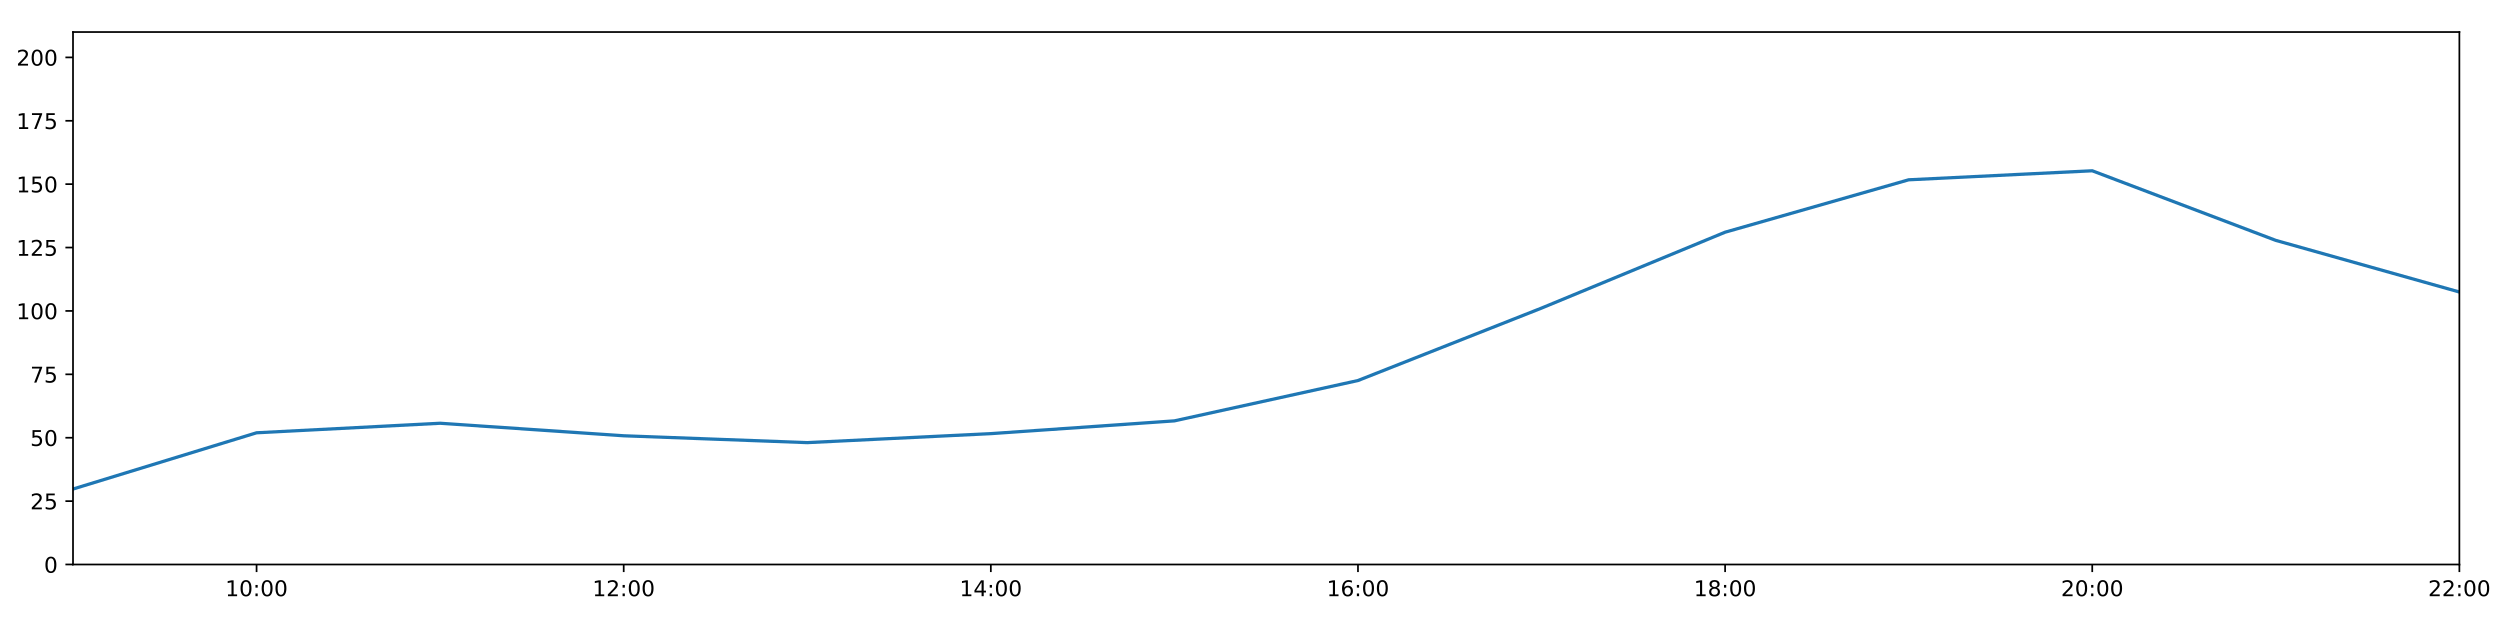
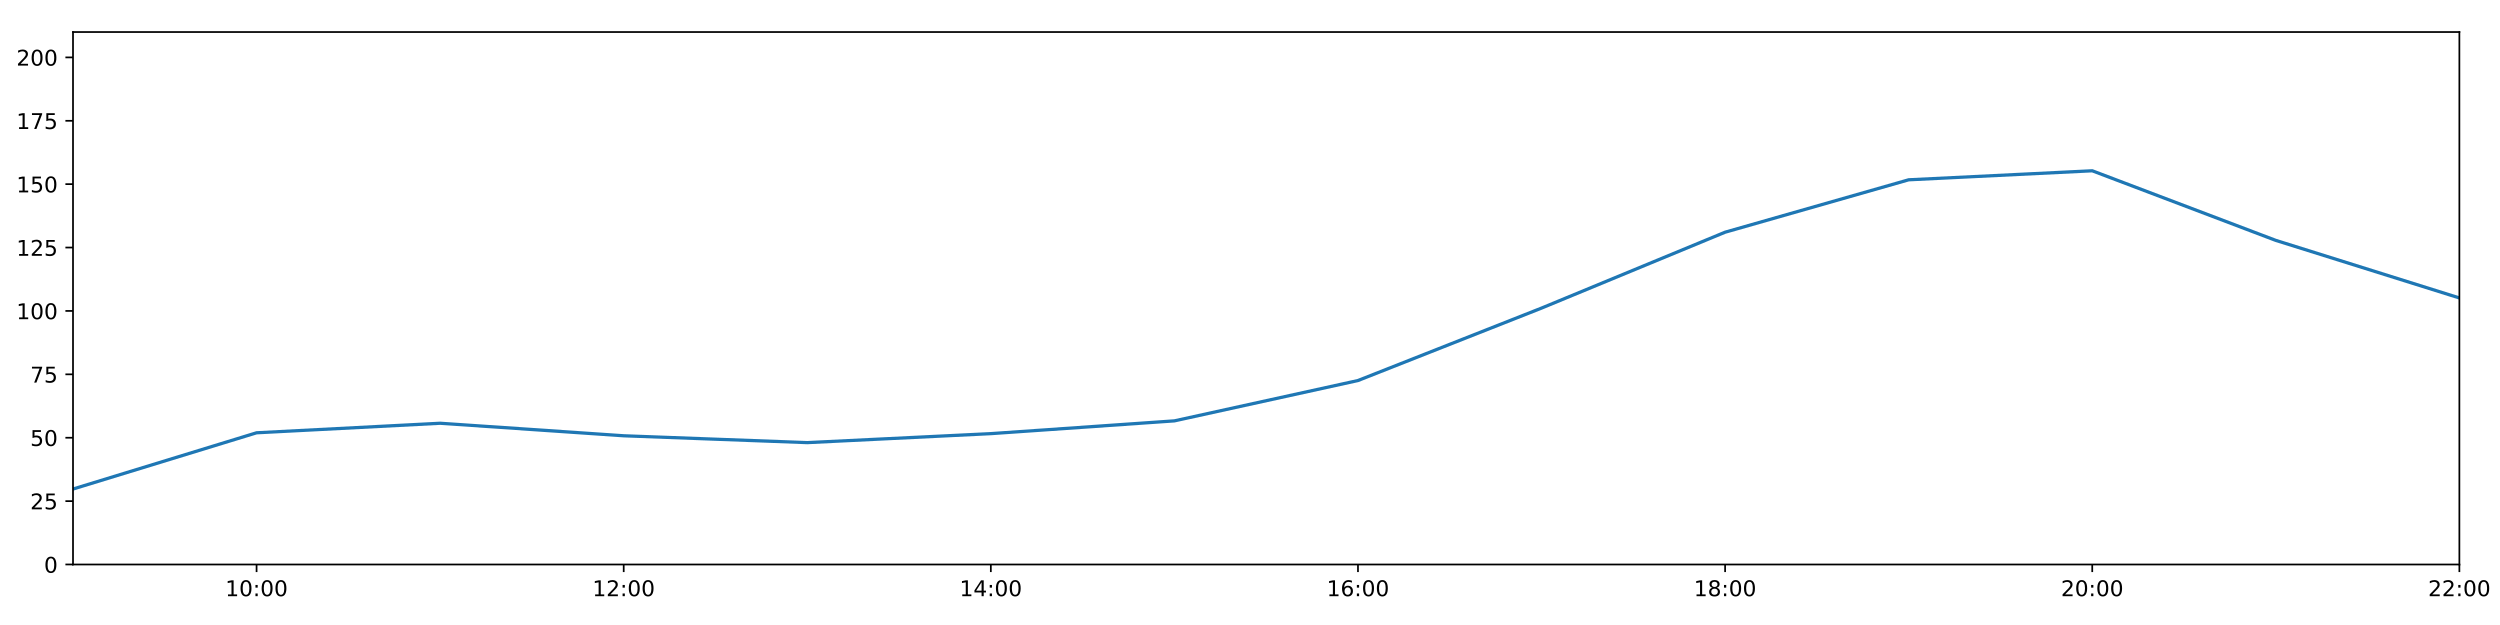
<svg xmlns="http://www.w3.org/2000/svg" xmlns:xlink="http://www.w3.org/1999/xlink" height="288pt" version="1.1" viewBox="0 0 1152 288" width="1152pt">
  <defs>
    <style type="text/css">
*{stroke-linecap:butt;stroke-linejoin:round;}
  </style>
  </defs>
  <g id="figure_1">
    <g id="patch_1">
      <path d="M 0 288  L 1152 288  L 1152 0  L 0 0  z " style="fill:#ffffff;" />
    </g>
    <g id="axes_1">
      <g id="patch_2">
        <path d="M 33.64 260.12  L 1133.28 260.12  L 1133.28 14.76  L 33.64 14.76  z " style="fill:#ffffff;" />
      </g>
      <g id="matplotlib.axis_1">
        <g id="xtick_1">
          <g id="line2d_1">
            <defs>
-               <path d="M 0 0  L 0 3.5  " id="m1b18cbe138" style="stroke:#000000;stroke-width:0.8;" />
-             </defs>
-             <g>
-               <use style="stroke:#000000;stroke-width:0.8;" x="118.228" xlink:href="#m1b18cbe138" y="260.12" />
+               <path d="M 0 0  L 0 3.5  " id="med782741e3" style="stroke:#000000;stroke-width:0.8;" />
+             </defs>
+             <g>
+               <use style="stroke:#000000;stroke-width:0.8;" x="118.228" xlink:href="#med782741e3" y="260.12" />
            </g>
          </g>
          <g id="text_1">
            <defs>
              <path d="M 12.406 8.297  L 28.516 8.297  L 28.516 63.922  L 10.984 60.406  L 10.984 69.391  L 28.422 72.906  L 38.281 72.906  L 38.281 8.297  L 54.391 8.297  L 54.391 0  L 12.406 0  z " id="DejaVuSans-49" />
              <path d="M 31.781 66.406  Q 24.172 66.406 20.328 58.906  Q 16.5 51.422 16.5 36.375  Q 16.5 21.391 20.328 13.891  Q 24.172 6.391 31.781 6.391  Q 39.453 6.391 43.281 13.891  Q 47.125 21.391 47.125 36.375  Q 47.125 51.422 43.281 58.906  Q 39.453 66.406 31.781 66.406  z M 31.781 74.219  Q 44.047 74.219 50.516 64.516  Q 56.984 54.828 56.984 36.375  Q 56.984 17.969 50.516 8.266  Q 44.047 -1.422 31.781 -1.422  Q 19.531 -1.422 13.062 8.266  Q 6.594 17.969 6.594 36.375  Q 6.594 54.828 13.062 64.516  Q 19.531 74.219 31.781 74.219  z " id="DejaVuSans-48" />
              <path d="M 11.719 12.406  L 22.016 12.406  L 22.016 0  L 11.719 0  z M 11.719 51.703  L 22.016 51.703  L 22.016 39.312  L 11.719 39.312  z " id="DejaVuSans-58" />
            </defs>
            <g transform="translate(103.8183 274.7184)scale(0.1 -0.1)">
              <use xlink:href="#DejaVuSans-49" />
              <use x="63.623" xlink:href="#DejaVuSans-48" />
              <use x="127.246" xlink:href="#DejaVuSans-58" />
              <use x="160.938" xlink:href="#DejaVuSans-48" />
              <use x="224.561" xlink:href="#DejaVuSans-48" />
            </g>
          </g>
        </g>
        <g id="xtick_2">
          <g id="line2d_2">
            <g>
-               <use style="stroke:#000000;stroke-width:0.8;" x="287.403" xlink:href="#m1b18cbe138" y="260.12" />
+               <use style="stroke:#000000;stroke-width:0.8;" x="287.403" xlink:href="#med782741e3" y="260.12" />
            </g>
          </g>
          <g id="text_2">
            <defs>
              <path d="M 19.188 8.297  L 53.609 8.297  L 53.609 0  L 7.328 0  L 7.328 8.297  Q 12.938 14.109 22.625 23.891  Q 32.328 33.688 34.812 36.531  Q 39.547 41.844 41.422 45.531  Q 43.312 49.219 43.312 52.781  Q 43.312 58.594 39.234 62.25  Q 35.156 65.922 28.609 65.922  Q 23.969 65.922 18.812 64.312  Q 13.672 62.703 7.812 59.422  L 7.812 69.391  Q 13.766 71.781 18.938 73  Q 24.125 74.219 28.422 74.219  Q 39.75 74.219 46.484 68.547  Q 53.219 62.891 53.219 53.422  Q 53.219 48.922 51.531 44.891  Q 49.859 40.875 45.406 35.406  Q 44.188 33.984 37.641 27.219  Q 31.109 20.453 19.188 8.297  z " id="DejaVuSans-50" />
            </defs>
            <g transform="translate(272.9937 274.7184)scale(0.1 -0.1)">
              <use xlink:href="#DejaVuSans-49" />
              <use x="63.623" xlink:href="#DejaVuSans-50" />
              <use x="127.246" xlink:href="#DejaVuSans-58" />
              <use x="160.938" xlink:href="#DejaVuSans-48" />
              <use x="224.561" xlink:href="#DejaVuSans-48" />
            </g>
          </g>
        </g>
        <g id="xtick_3">
          <g id="line2d_3">
            <g>
-               <use style="stroke:#000000;stroke-width:0.8;" x="456.578" xlink:href="#m1b18cbe138" y="260.12" />
+               <use style="stroke:#000000;stroke-width:0.8;" x="456.578" xlink:href="#med782741e3" y="260.12" />
            </g>
          </g>
          <g id="text_3">
            <defs>
              <path d="M 37.797 64.312  L 12.891 25.391  L 37.797 25.391  z M 35.203 72.906  L 47.609 72.906  L 47.609 25.391  L 58.016 25.391  L 58.016 17.188  L 47.609 17.188  L 47.609 0  L 37.797 0  L 37.797 17.188  L 4.891 17.188  L 4.891 26.703  z " id="DejaVuSans-52" />
            </defs>
            <g transform="translate(442.1691 274.7184)scale(0.1 -0.1)">
              <use xlink:href="#DejaVuSans-49" />
              <use x="63.623" xlink:href="#DejaVuSans-52" />
              <use x="127.246" xlink:href="#DejaVuSans-58" />
              <use x="160.938" xlink:href="#DejaVuSans-48" />
              <use x="224.561" xlink:href="#DejaVuSans-48" />
            </g>
          </g>
        </g>
        <g id="xtick_4">
          <g id="line2d_4">
            <g>
-               <use style="stroke:#000000;stroke-width:0.8;" x="625.754" xlink:href="#m1b18cbe138" y="260.12" />
+               <use style="stroke:#000000;stroke-width:0.8;" x="625.754" xlink:href="#med782741e3" y="260.12" />
            </g>
          </g>
          <g id="text_4">
            <defs>
              <path d="M 33.016 40.375  Q 26.375 40.375 22.484 35.828  Q 18.609 31.297 18.609 23.391  Q 18.609 15.531 22.484 10.953  Q 26.375 6.391 33.016 6.391  Q 39.656 6.391 43.531 10.953  Q 47.406 15.531 47.406 23.391  Q 47.406 31.297 43.531 35.828  Q 39.656 40.375 33.016 40.375  z M 52.594 71.297  L 52.594 62.312  Q 48.875 64.062 45.094 64.984  Q 41.312 65.922 37.594 65.922  Q 27.828 65.922 22.672 59.328  Q 17.531 52.734 16.797 39.406  Q 19.672 43.656 24.016 45.922  Q 28.375 48.188 33.594 48.188  Q 44.578 48.188 50.953 41.516  Q 57.328 34.859 57.328 23.391  Q 57.328 12.156 50.688 5.359  Q 44.047 -1.422 33.016 -1.422  Q 20.359 -1.422 13.672 8.266  Q 6.984 17.969 6.984 36.375  Q 6.984 53.656 15.188 63.938  Q 23.391 74.219 37.203 74.219  Q 40.922 74.219 44.703 73.484  Q 48.484 72.75 52.594 71.297  z " id="DejaVuSans-54" />
            </defs>
            <g transform="translate(611.3445 274.7184)scale(0.1 -0.1)">
              <use xlink:href="#DejaVuSans-49" />
              <use x="63.623" xlink:href="#DejaVuSans-54" />
              <use x="127.246" xlink:href="#DejaVuSans-58" />
              <use x="160.938" xlink:href="#DejaVuSans-48" />
              <use x="224.561" xlink:href="#DejaVuSans-48" />
            </g>
          </g>
        </g>
        <g id="xtick_5">
          <g id="line2d_5">
            <g>
-               <use style="stroke:#000000;stroke-width:0.8;" x="794.929" xlink:href="#m1b18cbe138" y="260.12" />
+               <use style="stroke:#000000;stroke-width:0.8;" x="794.929" xlink:href="#med782741e3" y="260.12" />
            </g>
          </g>
          <g id="text_5">
            <defs>
              <path d="M 31.781 34.625  Q 24.75 34.625 20.719 30.859  Q 16.703 27.094 16.703 20.516  Q 16.703 13.922 20.719 10.156  Q 24.75 6.391 31.781 6.391  Q 38.812 6.391 42.859 10.172  Q 46.922 13.969 46.922 20.516  Q 46.922 27.094 42.891 30.859  Q 38.875 34.625 31.781 34.625  z M 21.922 38.812  Q 15.578 40.375 12.031 44.719  Q 8.5 49.078 8.5 55.328  Q 8.5 64.062 14.719 69.141  Q 20.953 74.219 31.781 74.219  Q 42.672 74.219 48.875 69.141  Q 55.078 64.062 55.078 55.328  Q 55.078 49.078 51.531 44.719  Q 48 40.375 41.703 38.812  Q 48.828 37.156 52.797 32.312  Q 56.781 27.484 56.781 20.516  Q 56.781 9.906 50.312 4.234  Q 43.844 -1.422 31.781 -1.422  Q 19.734 -1.422 13.25 4.234  Q 6.781 9.906 6.781 20.516  Q 6.781 27.484 10.781 32.312  Q 14.797 37.156 21.922 38.812  z M 18.312 54.391  Q 18.312 48.734 21.844 45.562  Q 25.391 42.391 31.781 42.391  Q 38.141 42.391 41.719 45.562  Q 45.312 48.734 45.312 54.391  Q 45.312 60.062 41.719 63.234  Q 38.141 66.406 31.781 66.406  Q 25.391 66.406 21.844 63.234  Q 18.312 60.062 18.312 54.391  z " id="DejaVuSans-56" />
            </defs>
            <g transform="translate(780.5199 274.7184)scale(0.1 -0.1)">
              <use xlink:href="#DejaVuSans-49" />
              <use x="63.623" xlink:href="#DejaVuSans-56" />
              <use x="127.246" xlink:href="#DejaVuSans-58" />
              <use x="160.938" xlink:href="#DejaVuSans-48" />
              <use x="224.561" xlink:href="#DejaVuSans-48" />
            </g>
          </g>
        </g>
        <g id="xtick_6">
          <g id="line2d_6">
            <g>
-               <use style="stroke:#000000;stroke-width:0.8;" x="964.105" xlink:href="#m1b18cbe138" y="260.12" />
+               <use style="stroke:#000000;stroke-width:0.8;" x="964.105" xlink:href="#med782741e3" y="260.12" />
            </g>
          </g>
          <g id="text_6">
            <g transform="translate(949.6952 274.7184)scale(0.1 -0.1)">
              <use xlink:href="#DejaVuSans-50" />
              <use x="63.623" xlink:href="#DejaVuSans-48" />
              <use x="127.246" xlink:href="#DejaVuSans-58" />
              <use x="160.938" xlink:href="#DejaVuSans-48" />
              <use x="224.561" xlink:href="#DejaVuSans-48" />
            </g>
          </g>
        </g>
        <g id="xtick_7">
          <g id="line2d_7">
            <g>
-               <use style="stroke:#000000;stroke-width:0.8;" x="1133.28" xlink:href="#m1b18cbe138" y="260.12" />
+               <use style="stroke:#000000;stroke-width:0.8;" x="1133.28" xlink:href="#med782741e3" y="260.12" />
            </g>
          </g>
          <g id="text_7">
            <g transform="translate(1118.871 274.7184)scale(0.1 -0.1)">
              <use xlink:href="#DejaVuSans-50" />
              <use x="63.623" xlink:href="#DejaVuSans-50" />
              <use x="127.246" xlink:href="#DejaVuSans-58" />
              <use x="160.938" xlink:href="#DejaVuSans-48" />
              <use x="224.561" xlink:href="#DejaVuSans-48" />
            </g>
          </g>
        </g>
      </g>
      <g id="matplotlib.axis_2">
        <g id="ytick_1">
          <g id="line2d_8">
            <defs>
-               <path d="M 0 0  L -3.5 0  " id="mb88a2e3cc0" style="stroke:#000000;stroke-width:0.8;" />
-             </defs>
-             <g>
-               <use style="stroke:#000000;stroke-width:0.8;" x="33.64" xlink:href="#mb88a2e3cc0" y="260.12" />
+               <path d="M 0 0  L -3.5 0  " id="md6f08ea4f2" style="stroke:#000000;stroke-width:0.8;" />
+             </defs>
+             <g>
+               <use style="stroke:#000000;stroke-width:0.8;" x="33.64" xlink:href="#md6f08ea4f2" y="260.12" />
            </g>
          </g>
          <g id="text_8">
            <g transform="translate(20.2775 263.9192)scale(0.1 -0.1)">
              <use xlink:href="#DejaVuSans-48" />
            </g>
          </g>
        </g>
        <g id="ytick_2">
          <g id="line2d_9">
            <g>
-               <use style="stroke:#000000;stroke-width:0.8;" x="33.64" xlink:href="#mb88a2e3cc0" y="230.91" />
+               <use style="stroke:#000000;stroke-width:0.8;" x="33.64" xlink:href="#md6f08ea4f2" y="230.91" />
            </g>
          </g>
          <g id="text_9">
            <defs>
              <path d="M 10.797 72.906  L 49.516 72.906  L 49.516 64.594  L 19.828 64.594  L 19.828 46.734  Q 21.969 47.469 24.109 47.828  Q 26.266 48.188 28.422 48.188  Q 40.625 48.188 47.75 41.5  Q 54.891 34.812 54.891 23.391  Q 54.891 11.625 47.562 5.094  Q 40.234 -1.422 26.906 -1.422  Q 22.312 -1.422 17.547 -0.641  Q 12.797 0.141 7.719 1.703  L 7.719 11.625  Q 12.109 9.234 16.797 8.062  Q 21.484 6.891 26.703 6.891  Q 35.156 6.891 40.078 11.328  Q 45.016 15.766 45.016 23.391  Q 45.016 31 40.078 35.438  Q 35.156 39.891 26.703 39.891  Q 22.75 39.891 18.812 39.016  Q 14.891 38.141 10.797 36.281  z " id="DejaVuSans-53" />
            </defs>
            <g transform="translate(13.915 234.7097)scale(0.1 -0.1)">
              <use xlink:href="#DejaVuSans-50" />
              <use x="63.623" xlink:href="#DejaVuSans-53" />
            </g>
          </g>
        </g>
        <g id="ytick_3">
          <g id="line2d_10">
            <g>
-               <use style="stroke:#000000;stroke-width:0.8;" x="33.64" xlink:href="#mb88a2e3cc0" y="201.701" />
+               <use style="stroke:#000000;stroke-width:0.8;" x="33.64" xlink:href="#md6f08ea4f2" y="201.701" />
            </g>
          </g>
          <g id="text_10">
            <g transform="translate(13.915 205.5002)scale(0.1 -0.1)">
              <use xlink:href="#DejaVuSans-53" />
              <use x="63.623" xlink:href="#DejaVuSans-48" />
            </g>
          </g>
        </g>
        <g id="ytick_4">
          <g id="line2d_11">
            <g>
-               <use style="stroke:#000000;stroke-width:0.8;" x="33.64" xlink:href="#mb88a2e3cc0" y="172.491" />
+               <use style="stroke:#000000;stroke-width:0.8;" x="33.64" xlink:href="#md6f08ea4f2" y="172.491" />
            </g>
          </g>
          <g id="text_11">
            <defs>
              <path d="M 8.203 72.906  L 55.078 72.906  L 55.078 68.703  L 28.609 0  L 18.312 0  L 43.219 64.594  L 8.203 64.594  z " id="DejaVuSans-55" />
            </defs>
            <g transform="translate(13.915 176.2906)scale(0.1 -0.1)">
              <use xlink:href="#DejaVuSans-55" />
              <use x="63.623" xlink:href="#DejaVuSans-53" />
            </g>
          </g>
        </g>
        <g id="ytick_5">
          <g id="line2d_12">
            <g>
-               <use style="stroke:#000000;stroke-width:0.8;" x="33.64" xlink:href="#mb88a2e3cc0" y="143.282" />
+               <use style="stroke:#000000;stroke-width:0.8;" x="33.64" xlink:href="#md6f08ea4f2" y="143.282" />
            </g>
          </g>
          <g id="text_12">
            <g transform="translate(7.5525 147.0811)scale(0.1 -0.1)">
              <use xlink:href="#DejaVuSans-49" />
              <use x="63.623" xlink:href="#DejaVuSans-48" />
              <use x="127.246" xlink:href="#DejaVuSans-48" />
            </g>
          </g>
        </g>
        <g id="ytick_6">
          <g id="line2d_13">
            <g>
-               <use style="stroke:#000000;stroke-width:0.8;" x="33.64" xlink:href="#mb88a2e3cc0" y="114.072" />
+               <use style="stroke:#000000;stroke-width:0.8;" x="33.64" xlink:href="#md6f08ea4f2" y="114.072" />
            </g>
          </g>
          <g id="text_13">
            <g transform="translate(7.5525 117.8716)scale(0.1 -0.1)">
              <use xlink:href="#DejaVuSans-49" />
              <use x="63.623" xlink:href="#DejaVuSans-50" />
              <use x="127.246" xlink:href="#DejaVuSans-53" />
            </g>
          </g>
        </g>
        <g id="ytick_7">
          <g id="line2d_14">
            <g>
-               <use style="stroke:#000000;stroke-width:0.8;" x="33.64" xlink:href="#mb88a2e3cc0" y="84.863" />
+               <use style="stroke:#000000;stroke-width:0.8;" x="33.64" xlink:href="#md6f08ea4f2" y="84.863" />
            </g>
          </g>
          <g id="text_14">
            <g transform="translate(7.5525 88.66208)scale(0.1 -0.1)">
              <use xlink:href="#DejaVuSans-49" />
              <use x="63.623" xlink:href="#DejaVuSans-53" />
              <use x="127.246" xlink:href="#DejaVuSans-48" />
            </g>
          </g>
        </g>
        <g id="ytick_8">
          <g id="line2d_15">
            <g>
-               <use style="stroke:#000000;stroke-width:0.8;" x="33.64" xlink:href="#mb88a2e3cc0" y="55.653" />
+               <use style="stroke:#000000;stroke-width:0.8;" x="33.64" xlink:href="#md6f08ea4f2" y="55.653" />
            </g>
          </g>
          <g id="text_15">
            <g transform="translate(7.5525 59.45255)scale(0.1 -0.1)">
              <use xlink:href="#DejaVuSans-49" />
              <use x="63.623" xlink:href="#DejaVuSans-55" />
              <use x="127.246" xlink:href="#DejaVuSans-53" />
            </g>
          </g>
        </g>
        <g id="ytick_9">
          <g id="line2d_16">
            <g>
-               <use style="stroke:#000000;stroke-width:0.8;" x="33.64" xlink:href="#mb88a2e3cc0" y="26.444" />
+               <use style="stroke:#000000;stroke-width:0.8;" x="33.64" xlink:href="#md6f08ea4f2" y="26.444" />
            </g>
          </g>
          <g id="text_16">
            <g transform="translate(7.5525 30.24303)scale(0.1 -0.1)">
              <use xlink:href="#DejaVuSans-50" />
              <use x="63.623" xlink:href="#DejaVuSans-48" />
              <use x="127.246" xlink:href="#DejaVuSans-48" />
            </g>
          </g>
        </g>
      </g>
      <g id="line2d_17">
-         <path clip-path="url(#p254c28757c)" d="M 33.64 225.343  L 118.228 199.429  L 202.815 195.034  L 287.403 200.807  L 371.991 203.96  L 456.578 199.819  L 541.166 193.935  L 625.754 175.347  L 710.342 141.967  L 794.929 106.997  L 879.517 82.851  L 964.105 78.696  L 1048.692 110.773  L 1133.28 134.558  " style="fill:none;stroke:#1f77b4;stroke-linecap:square;stroke-width:1.5;" />
+         <path clip-path="url(#pfe48694e58)" d="M 33.64 225.343  L 118.228 199.429  L 202.815 195.034  L 287.403 200.807  L 371.991 203.96  L 456.578 199.819  L 541.166 193.935  L 625.754 175.347  L 710.342 141.967  L 794.929 106.997  L 879.517 82.851  L 964.105 78.696  L 1048.692 110.773  L 1133.28 137.294  " style="fill:none;stroke:#1f77b4;stroke-linecap:square;stroke-width:1.5;" />
      </g>
      <g id="patch_3">
        <path d="M 33.64 260.12  L 33.64 14.76  " style="fill:none;stroke:#000000;stroke-linecap:square;stroke-linejoin:miter;stroke-width:0.8;" />
      </g>
      <g id="patch_4">
        <path d="M 1133.28 260.12  L 1133.28 14.76  " style="fill:none;stroke:#000000;stroke-linecap:square;stroke-linejoin:miter;stroke-width:0.8;" />
      </g>
      <g id="patch_5">
        <path d="M 33.64 260.12  L 1133.28 260.12  " style="fill:none;stroke:#000000;stroke-linecap:square;stroke-linejoin:miter;stroke-width:0.8;" />
      </g>
      <g id="patch_6">
        <path d="M 33.64 14.76  L 1133.28 14.76  " style="fill:none;stroke:#000000;stroke-linecap:square;stroke-linejoin:miter;stroke-width:0.8;" />
      </g>
    </g>
  </g>
  <defs>
-     <clipPath id="p254c28757c">
+     <clipPath id="pfe48694e58">
      <rect height="245.36" width="1099.64" x="33.64" y="14.76" />
    </clipPath>
  </defs>
</svg>
